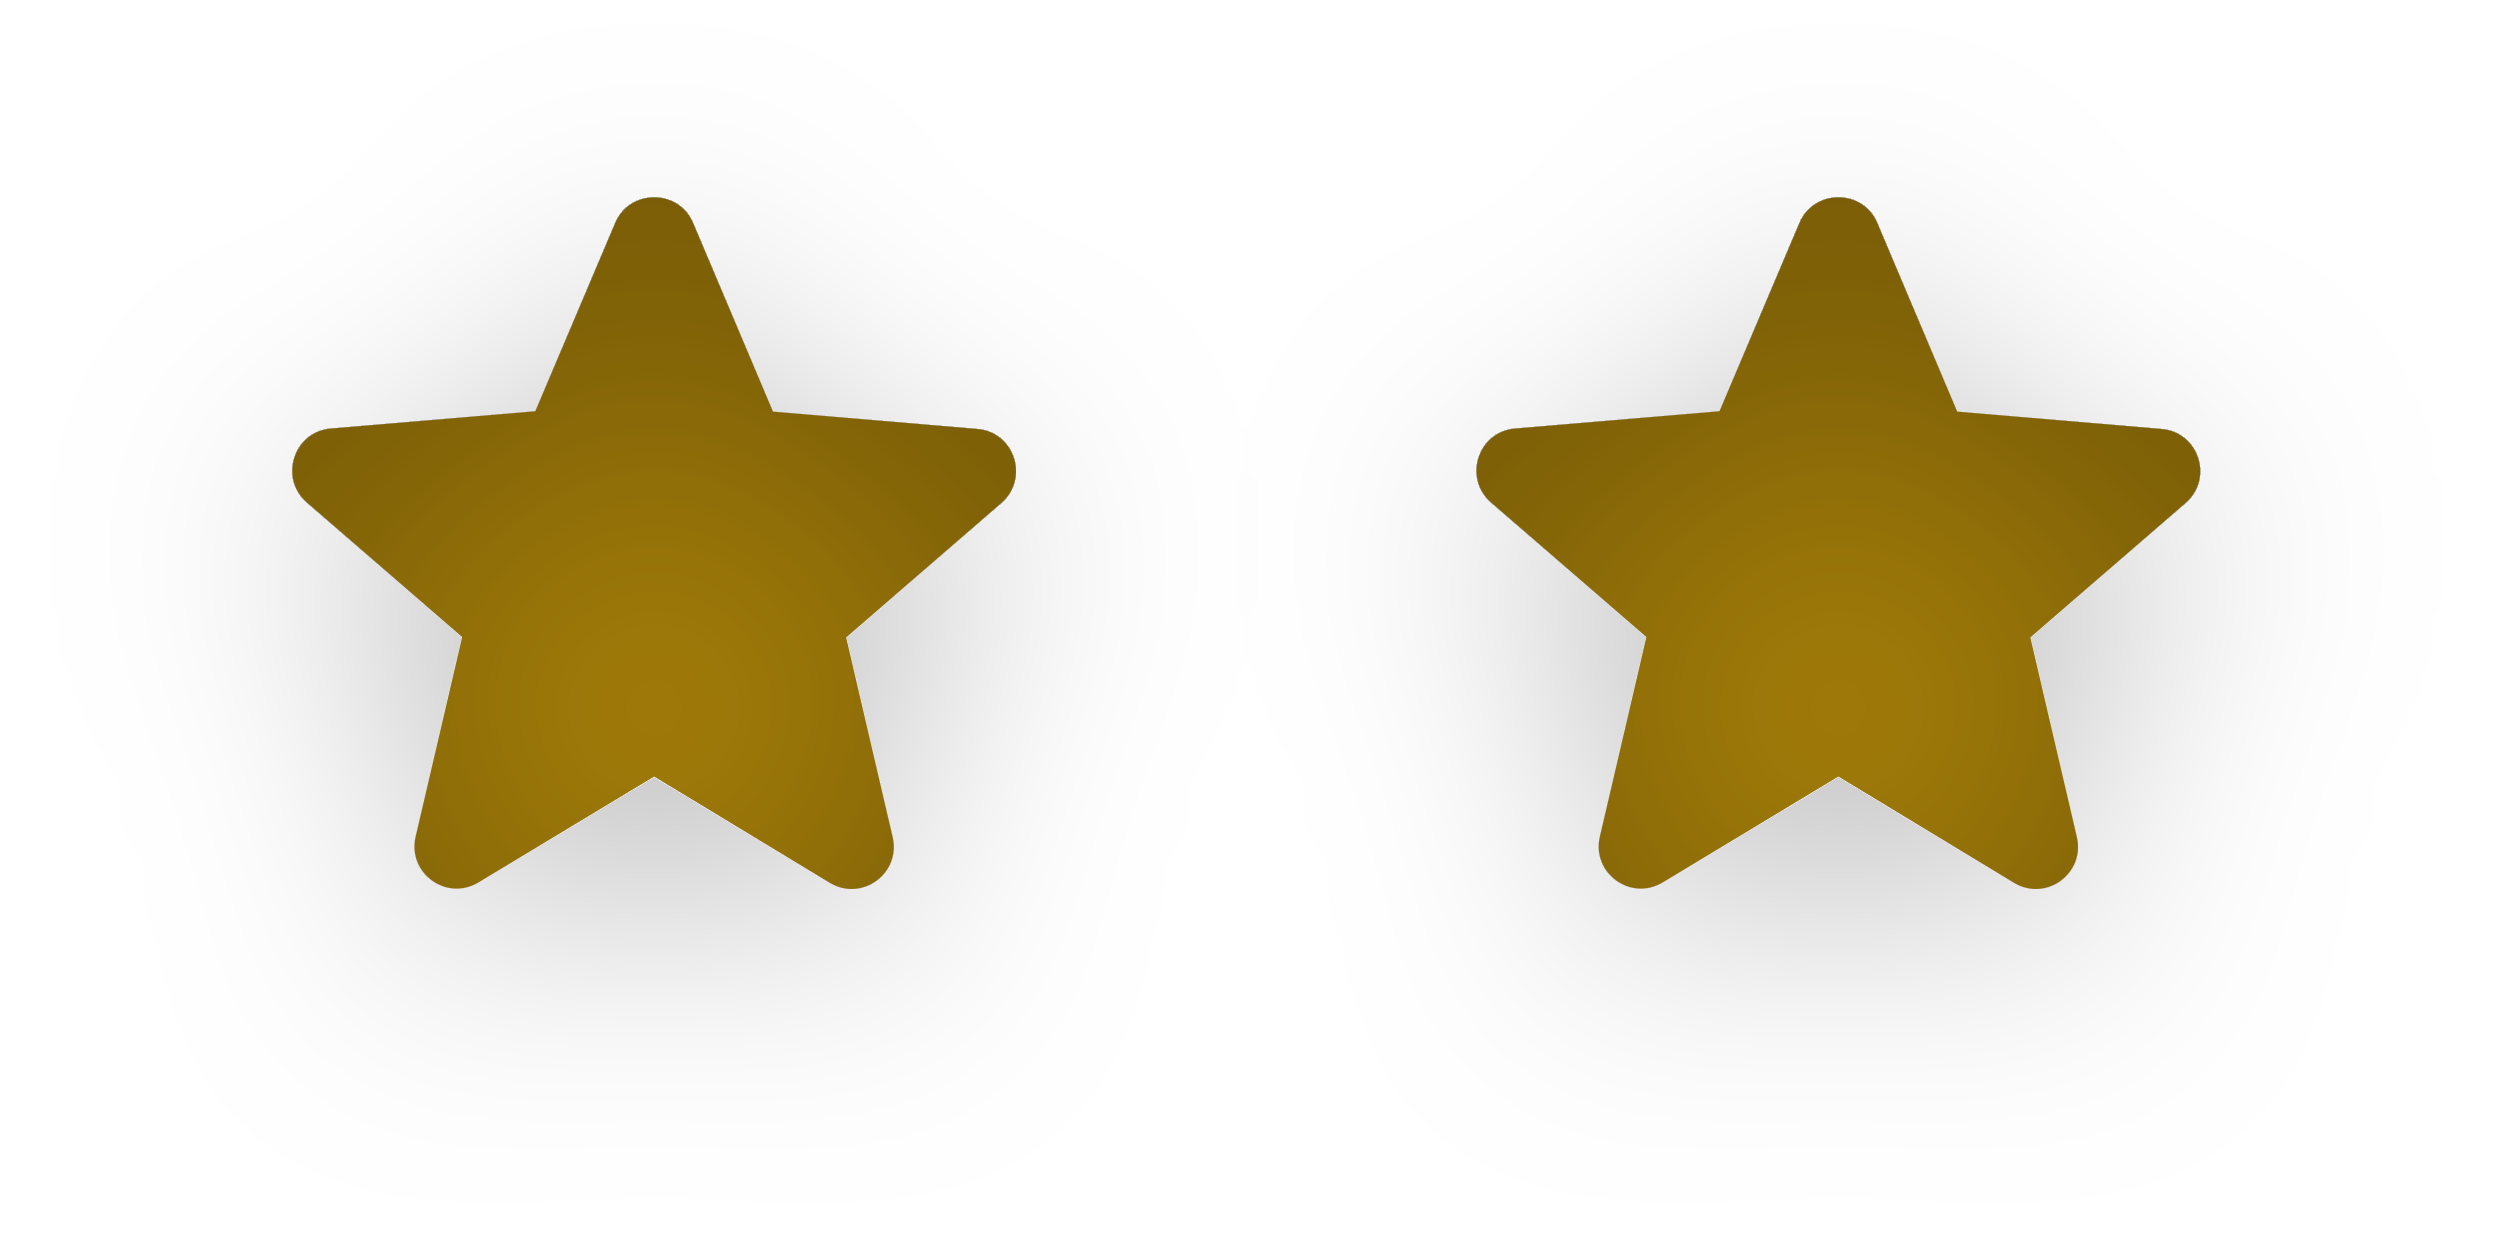
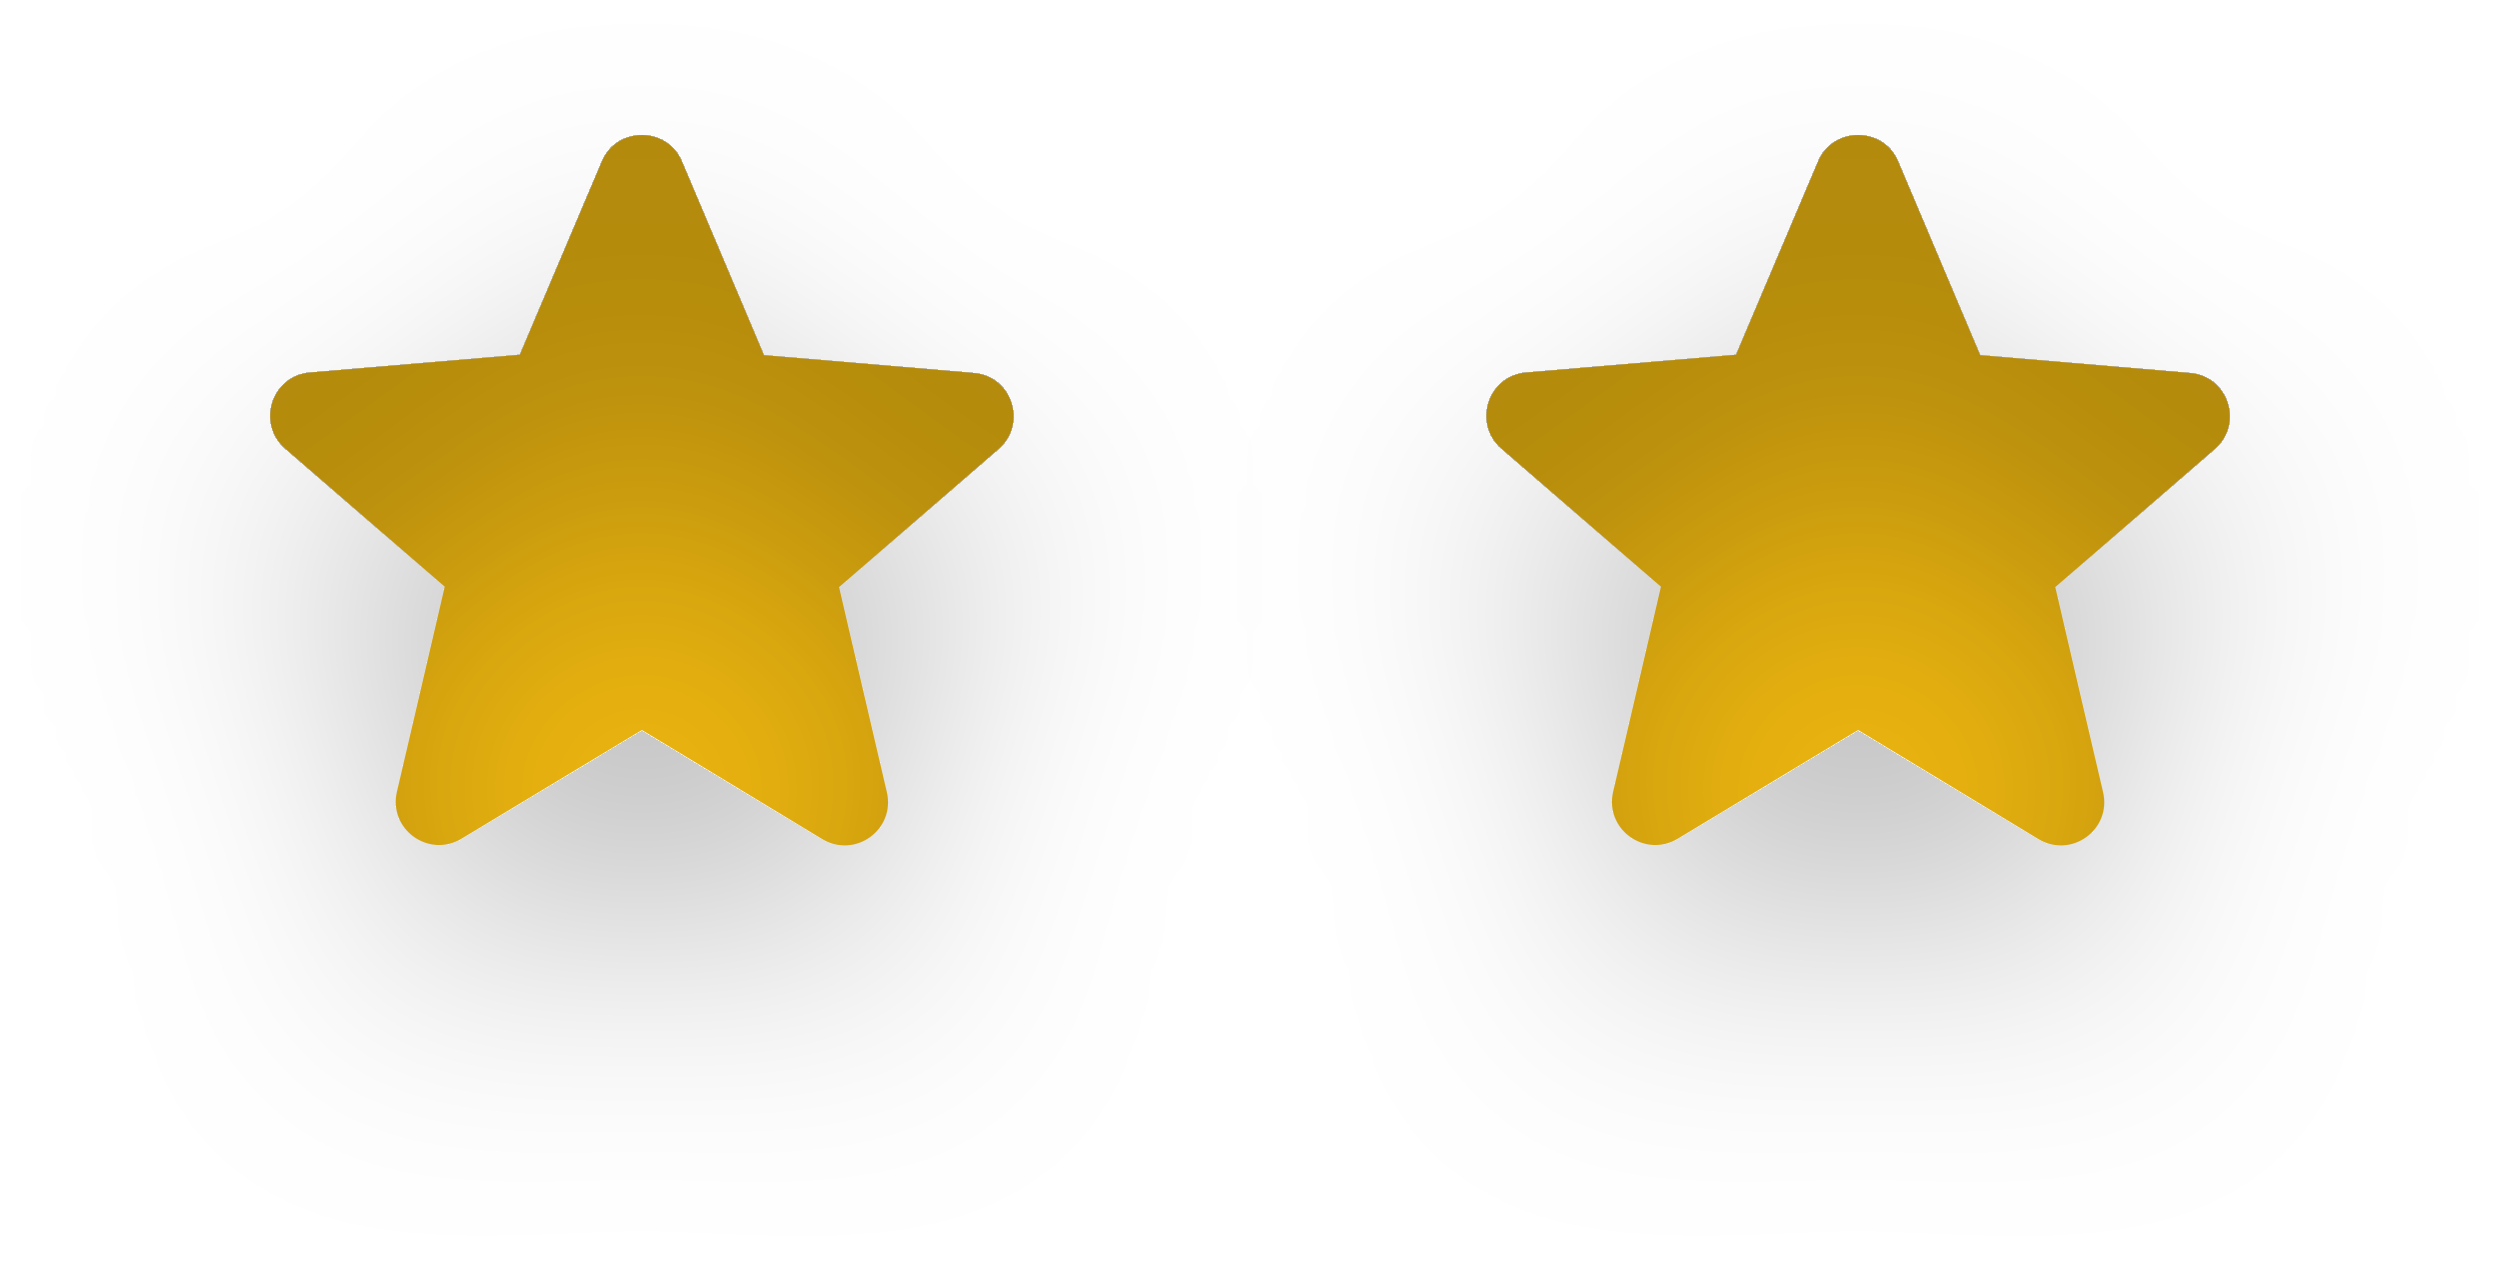
- <svg xmlns="http://www.w3.org/2000/svg" width="38" height="19" viewBox="0 0 38 19" fill="none">
-   <g id="duas-estrelas">
-     <g id="uma-estrela" filter="url(#filter0_di_2011_1677)">
-       <path d="M9.943 11.804L12.61 13.417C13.099 13.713 13.697 13.276 13.568 12.723L12.861 9.689L15.22 7.645C15.65 7.273 15.419 6.566 14.854 6.521L11.749 6.257L10.534 3.39C10.316 2.87 9.57 2.87 9.352 3.39L8.137 6.251L5.032 6.514C4.467 6.559 4.235 7.266 4.666 7.639L7.025 9.683L6.318 12.717C6.189 13.27 6.787 13.707 7.275 13.411L9.943 11.804Z" fill="#A27C09" />
+ <svg xmlns="http://www.w3.org/2000/svg" width="37" height="19" viewBox="0 0 37 19" fill="none">
+   <g id="duas-estrelas-douradas">
+     <g id="uma-estrela" filter="url(#filter0_di_2015_1689)">
+       <path d="M9.5 10.804L12.167 12.417C12.656 12.713 13.254 12.276 13.125 11.723L12.418 8.689L14.777 6.645C15.208 6.273 14.976 5.566 14.411 5.521L11.306 5.257L10.091 2.39C9.873 1.87 9.127 1.87 8.909 2.39L7.694 5.251L4.589 5.514C4.024 5.559 3.792 6.266 4.223 6.639L6.582 8.683L5.875 11.717C5.746 12.27 6.344 12.707 6.833 12.411L9.5 10.804Z" fill="#EFB810" />
    </g>
-     <g id="uma-estrela_2" filter="url(#filter1_di_2011_1677)">
-       <path d="M27.943 11.804L30.61 13.417C31.099 13.713 31.697 13.276 31.568 12.723L30.861 9.689L33.22 7.645C33.651 7.273 33.419 6.566 32.853 6.521L29.749 6.257L28.534 3.39C28.316 2.87 27.57 2.87 27.352 3.39L26.137 6.251L23.032 6.514C22.467 6.559 22.235 7.266 22.666 7.639L25.025 9.683L24.318 12.717C24.189 13.27 24.787 13.707 25.276 13.411L27.943 11.804Z" fill="#A27C09" />
+     <g id="uma-estrela_2" filter="url(#filter1_di_2015_1689)">
+       <path d="M27.5 10.804L30.167 12.417C30.656 12.713 31.254 12.276 31.125 11.723L30.418 8.689L32.777 6.645C33.208 6.273 32.976 5.566 32.411 5.521L29.306 5.257L28.091 2.39C27.873 1.87 27.127 1.87 26.909 2.39L25.694 5.251L22.589 5.514C22.024 5.559 21.792 6.266 22.223 6.639L24.582 8.683L23.875 11.717C23.746 12.27 24.344 12.707 24.833 12.411L27.5 10.804Z" fill="#EFB810" />
    </g>
  </g>
  <defs>
-     <filter id="filter0_di_2011_1677" x="0.443" y="0" width="19" height="18.513" filterUnits="userSpaceOnUse" color-interpolation-filters="sRGB">
+     <filter id="filter0_di_2015_1689" x="0" y="0" width="19" height="18.513" filterUnits="userSpaceOnUse" color-interpolation-filters="sRGB">
      <feFlood flood-opacity="0" result="BackgroundImageFix" />
      <feColorMatrix in="SourceAlpha" type="matrix" values="0 0 0 0 0 0 0 0 0 0 0 0 0 0 0 0 0 0 127 0" result="hardAlpha" />
-       <feOffset dy="1" />
+       <feOffset dy="2" />
      <feGaussianBlur stdDeviation="2" />
      <feComposite in2="hardAlpha" operator="out" />
      <feColorMatrix type="matrix" values="0 0 0 0 0 0 0 0 0 0 0 0 0 0 0 0 0 0 0.25 0" />
-       <feBlend mode="normal" in2="BackgroundImageFix" result="effect1_dropShadow_2011_1677" />
-       <feBlend mode="normal" in="SourceGraphic" in2="effect1_dropShadow_2011_1677" result="shape" />
+       <feBlend mode="normal" in2="BackgroundImageFix" result="effect1_dropShadow_2015_1689" />
+       <feBlend mode="normal" in="SourceGraphic" in2="effect1_dropShadow_2015_1689" result="shape" />
+       <feColorMatrix in="SourceAlpha" type="matrix" values="0 0 0 0 0 0 0 0 0 0 0 0 0 0 0 0 0 0 127 0" result="hardAlpha" />
+       <feOffset dy="4" />
+       <feGaussianBlur stdDeviation="2" />
+       <feComposite in2="hardAlpha" operator="arithmetic" k2="-1" k3="1" />
+       <feColorMatrix type="matrix" values="0 0 0 0 0 0 0 0 0 0 0 0 0 0 0 0 0 0 0.25 0" />
+       <feBlend mode="normal" in2="shape" result="effect2_innerShadow_2015_1689" />
+     </filter>
+     <filter id="filter1_di_2015_1689" x="18" y="0" width="19" height="18.513" filterUnits="userSpaceOnUse" color-interpolation-filters="sRGB">
+       <feFlood flood-opacity="0" result="BackgroundImageFix" />
      <feColorMatrix in="SourceAlpha" type="matrix" values="0 0 0 0 0 0 0 0 0 0 0 0 0 0 0 0 0 0 127 0" result="hardAlpha" />
      <feOffset dy="2" />
      <feGaussianBlur stdDeviation="2" />
-       <feComposite in2="hardAlpha" operator="arithmetic" k2="-1" k3="1" />
-       <feColorMatrix type="matrix" values="0 0 0 0 0 0 0 0 0 0 0 0 0 0 0 0 0 0 0.25 0" />
-       <feBlend mode="normal" in2="shape" result="effect2_innerShadow_2011_1677" />
-     </filter>
-     <filter id="filter1_di_2011_1677" x="18.443" y="0" width="19" height="18.513" filterUnits="userSpaceOnUse" color-interpolation-filters="sRGB">
-       <feFlood flood-opacity="0" result="BackgroundImageFix" />
-       <feColorMatrix in="SourceAlpha" type="matrix" values="0 0 0 0 0 0 0 0 0 0 0 0 0 0 0 0 0 0 127 0" result="hardAlpha" />
-       <feOffset dy="1" />
-       <feGaussianBlur stdDeviation="2" />
      <feComposite in2="hardAlpha" operator="out" />
      <feColorMatrix type="matrix" values="0 0 0 0 0 0 0 0 0 0 0 0 0 0 0 0 0 0 0.25 0" />
-       <feBlend mode="normal" in2="BackgroundImageFix" result="effect1_dropShadow_2011_1677" />
-       <feBlend mode="normal" in="SourceGraphic" in2="effect1_dropShadow_2011_1677" result="shape" />
+       <feBlend mode="normal" in2="BackgroundImageFix" result="effect1_dropShadow_2015_1689" />
+       <feBlend mode="normal" in="SourceGraphic" in2="effect1_dropShadow_2015_1689" result="shape" />
      <feColorMatrix in="SourceAlpha" type="matrix" values="0 0 0 0 0 0 0 0 0 0 0 0 0 0 0 0 0 0 127 0" result="hardAlpha" />
-       <feOffset dy="2" />
+       <feOffset dy="4" />
      <feGaussianBlur stdDeviation="2" />
      <feComposite in2="hardAlpha" operator="arithmetic" k2="-1" k3="1" />
      <feColorMatrix type="matrix" values="0 0 0 0 0 0 0 0 0 0 0 0 0 0 0 0 0 0 0.25 0" />
-       <feBlend mode="normal" in2="shape" result="effect2_innerShadow_2011_1677" />
+       <feBlend mode="normal" in2="shape" result="effect2_innerShadow_2015_1689" />
    </filter>
  </defs>
</svg>
